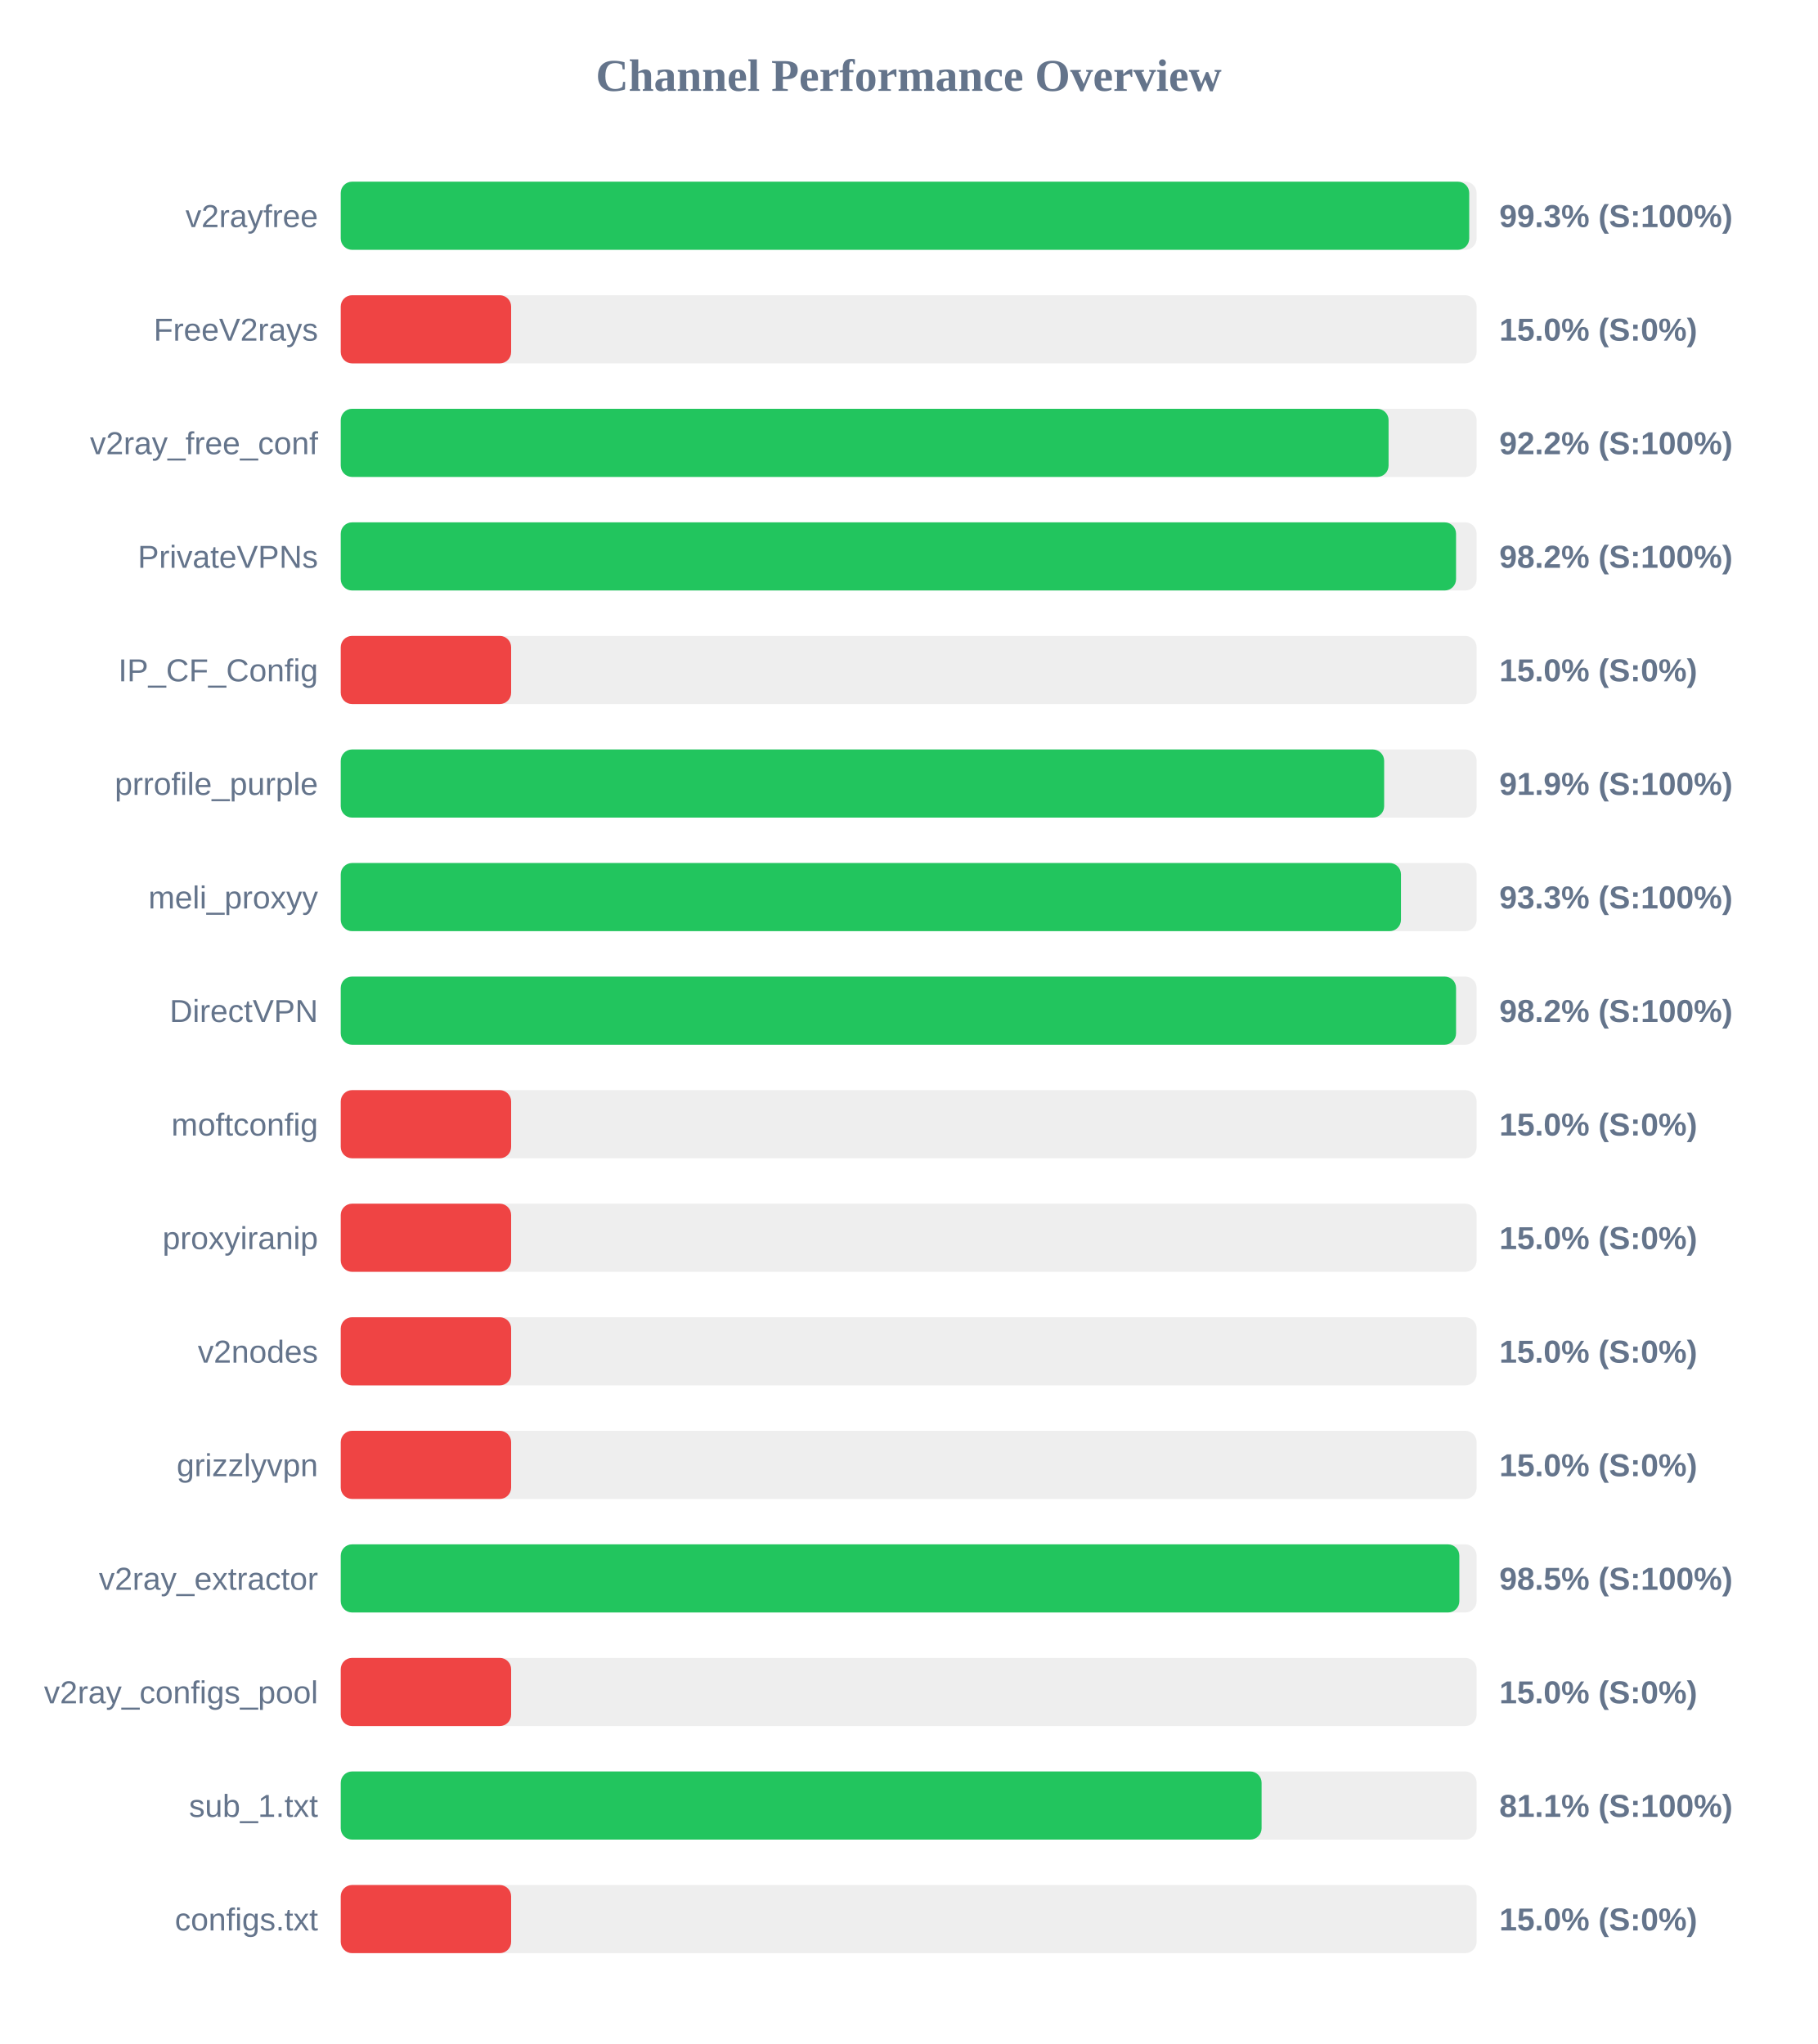
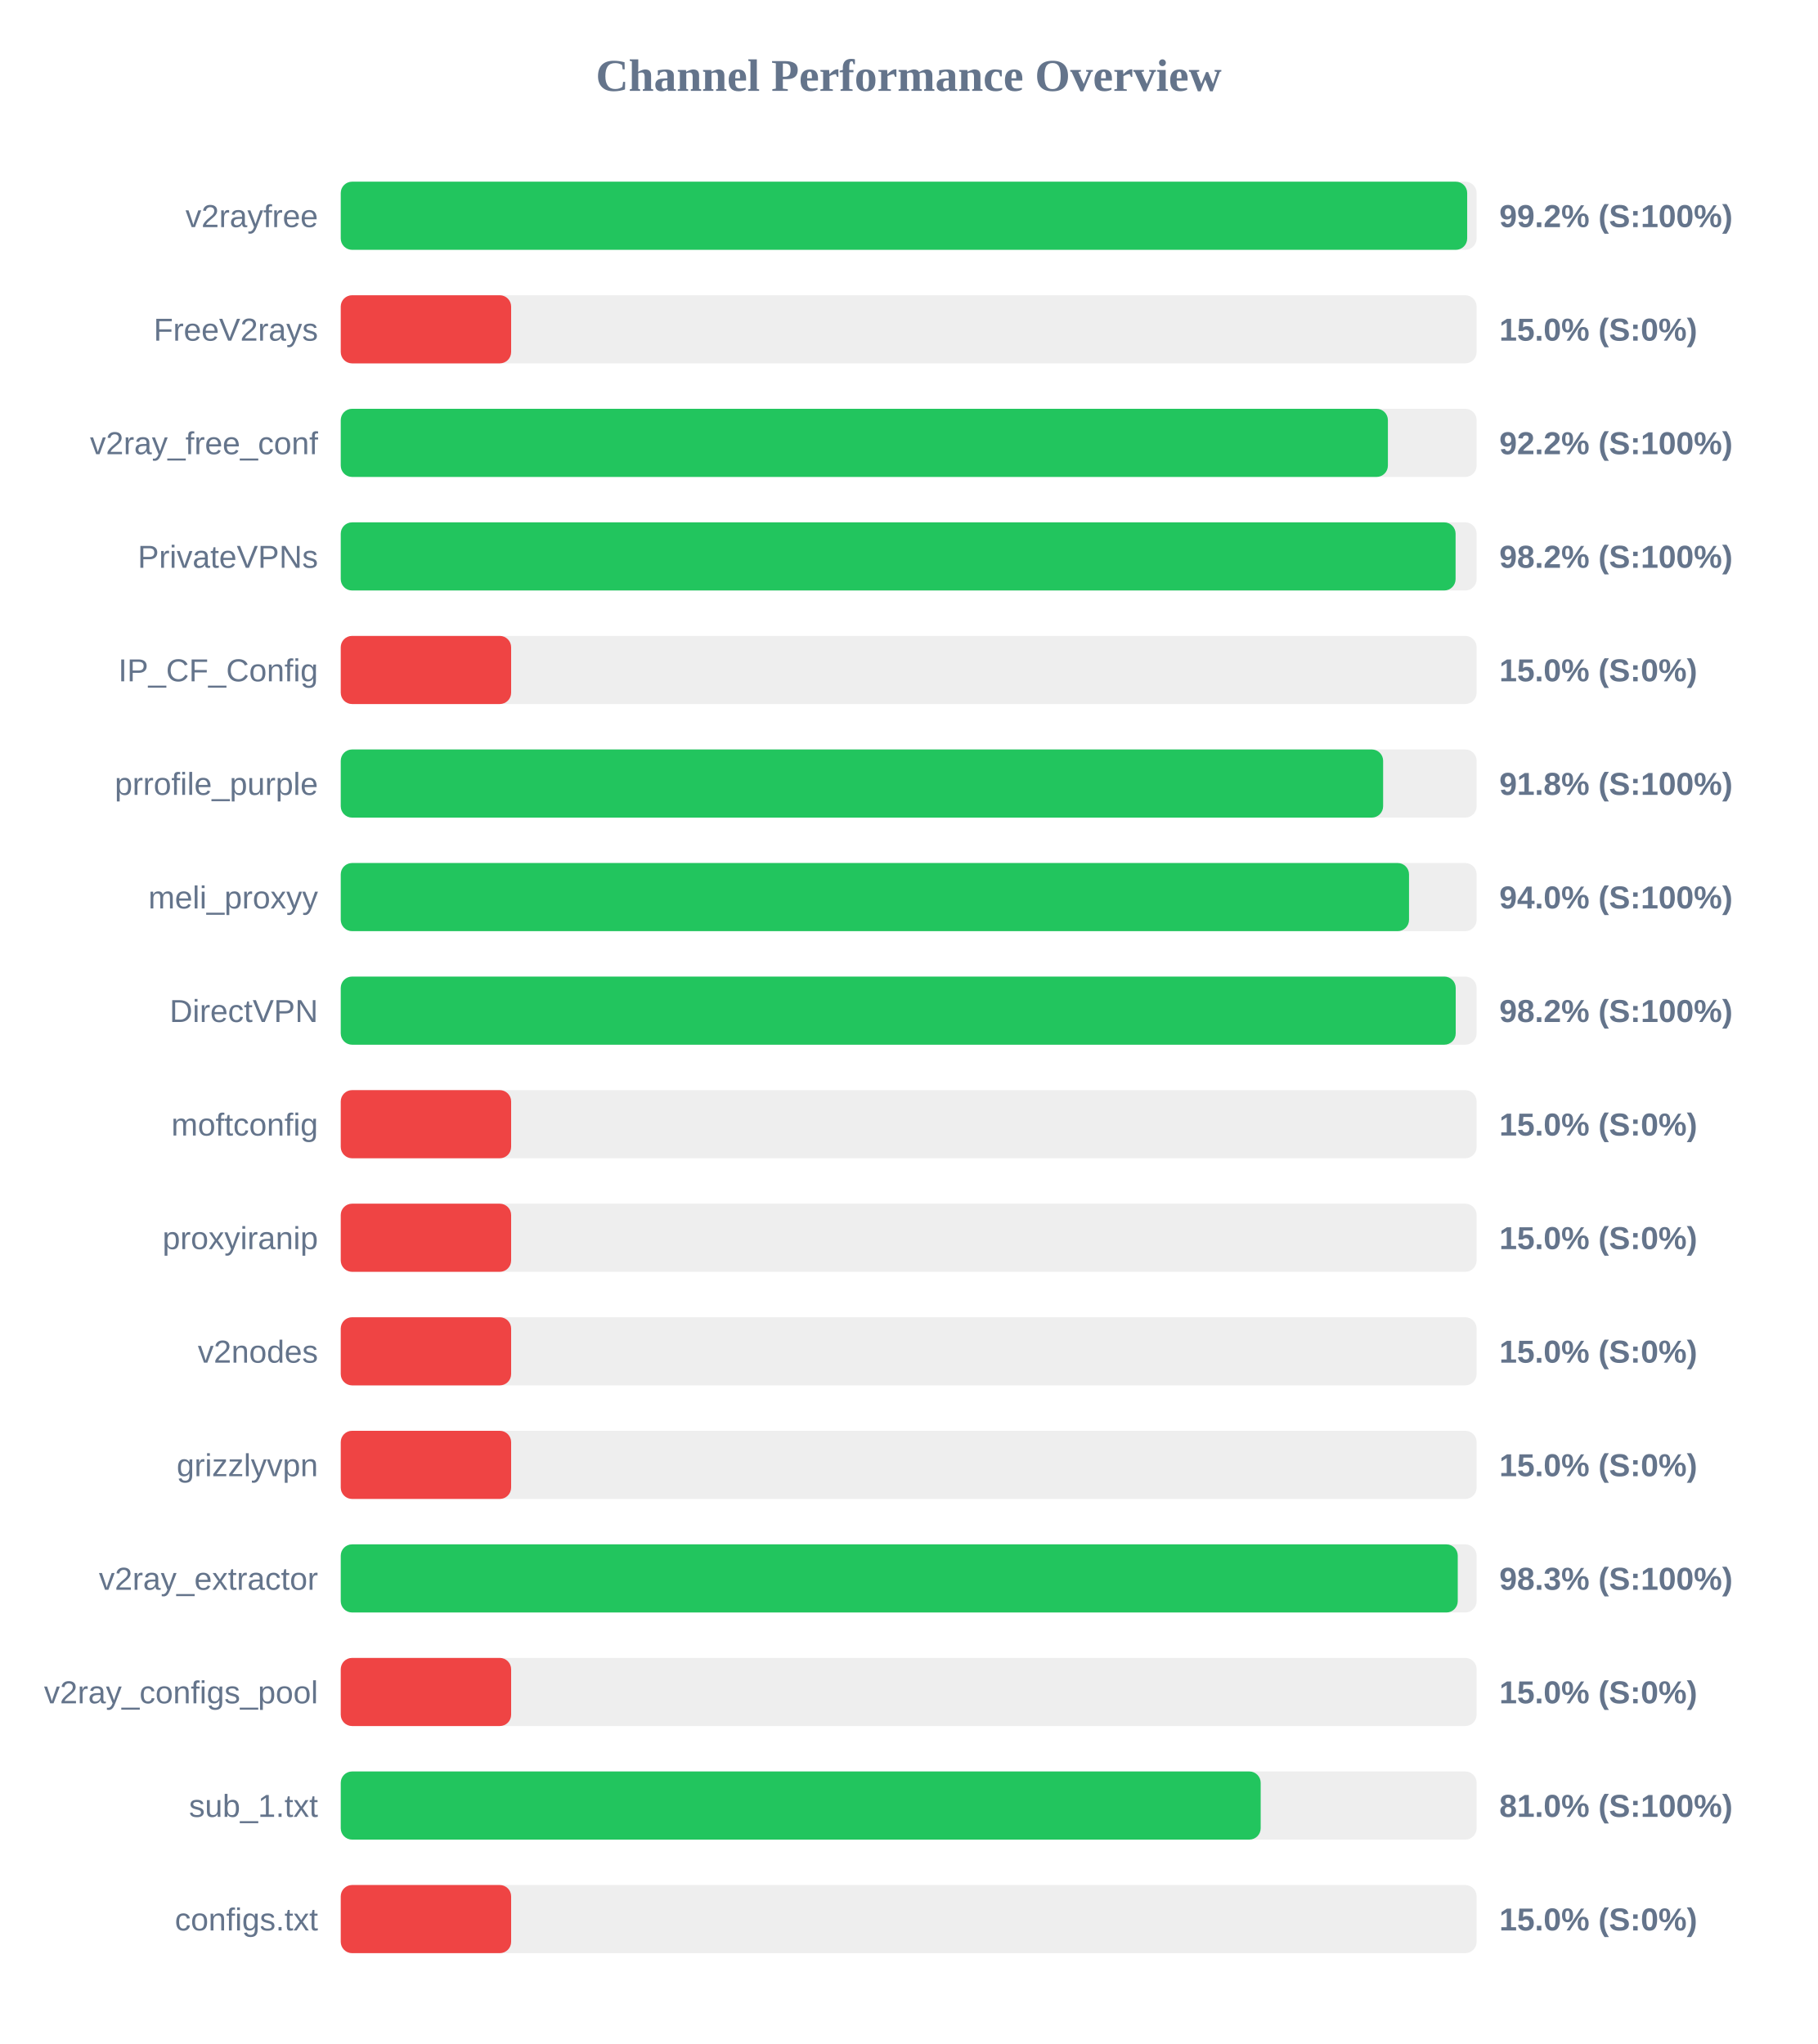
<svg xmlns="http://www.w3.org/2000/svg" width="800" height="900" version="1.1">
  <style>
        .row { font: 14px Arial; fill: #64748b; }
        .score { font: bold 14px Arial; fill: #64748b; }
    </style>
  <text x="400" y="40" text-anchor="middle" font-size="20px" font-weight="bold" fill="#64748b">Channel Performance Overview</text>
  <rect x="150" y="80" width="500" height="30" fill="#eee" rx="5" />
-   <rect x="150" y="80" width="496.75" height="30" fill="#22c55e" rx="5" />
+   <rect x="150" y="80" width="495.85" height="30" fill="#22c55e" rx="5" />
  <text x="140" y="100" text-anchor="end" class="row">v2rayfree</text>
-   <text x="660" y="100" text-anchor="start" class="score">99.3% (S:100%)</text>
+   <text x="660" y="100" text-anchor="start" class="score">99.2% (S:100%)</text>
  <rect x="150" y="130" width="500" height="30" fill="#eee" rx="5" />
  <rect x="150" y="130" width="75.0" height="30" fill="#ef4444" rx="5" />
  <text x="140" y="150" text-anchor="end" class="row">FreeV2rays</text>
  <text x="660" y="150" text-anchor="start" class="score">15.0% (S:0%)</text>
  <rect x="150" y="180" width="500" height="30" fill="#eee" rx="5" />
-   <rect x="150" y="180" width="461.25" height="30" fill="#22c55e" rx="5" />
+   <rect x="150" y="180" width="460.95" height="30" fill="#22c55e" rx="5" />
  <text x="140" y="200" text-anchor="end" class="row">v2ray_free_conf</text>
  <text x="660" y="200" text-anchor="start" class="score">92.2% (S:100%)</text>
  <rect x="150" y="230" width="500" height="30" fill="#eee" rx="5" />
-   <rect x="150" y="230" width="490.95" height="30" fill="#22c55e" rx="5" />
+   <rect x="150" y="230" width="490.75" height="30" fill="#22c55e" rx="5" />
  <text x="140" y="250" text-anchor="end" class="row">PrivateVPNs</text>
  <text x="660" y="250" text-anchor="start" class="score">98.2% (S:100%)</text>
  <rect x="150" y="280" width="500" height="30" fill="#eee" rx="5" />
  <rect x="150" y="280" width="75.0" height="30" fill="#ef4444" rx="5" />
  <text x="140" y="300" text-anchor="end" class="row">IP_CF_Config</text>
  <text x="660" y="300" text-anchor="start" class="score">15.0% (S:0%)</text>
  <rect x="150" y="330" width="500" height="30" fill="#eee" rx="5" />
-   <rect x="150" y="330" width="459.3" height="30" fill="#22c55e" rx="5" />
+   <rect x="150" y="330" width="458.85" height="30" fill="#22c55e" rx="5" />
  <text x="140" y="350" text-anchor="end" class="row">prrofile_purple</text>
-   <text x="660" y="350" text-anchor="start" class="score">91.9% (S:100%)</text>
+   <text x="660" y="350" text-anchor="start" class="score">91.8% (S:100%)</text>
  <rect x="150" y="380" width="500" height="30" fill="#eee" rx="5" />
-   <rect x="150" y="380" width="466.7" height="30" fill="#22c55e" rx="5" />
+   <rect x="150" y="380" width="470.25" height="30" fill="#22c55e" rx="5" />
  <text x="140" y="400" text-anchor="end" class="row">meli_proxyy</text>
-   <text x="660" y="400" text-anchor="start" class="score">93.3% (S:100%)</text>
+   <text x="660" y="400" text-anchor="start" class="score">94.0% (S:100%)</text>
  <rect x="150" y="430" width="500" height="30" fill="#eee" rx="5" />
-   <rect x="150" y="430" width="490.95" height="30" fill="#22c55e" rx="5" />
+   <rect x="150" y="430" width="490.8" height="30" fill="#22c55e" rx="5" />
  <text x="140" y="450" text-anchor="end" class="row">DirectVPN</text>
  <text x="660" y="450" text-anchor="start" class="score">98.2% (S:100%)</text>
  <rect x="150" y="480" width="500" height="30" fill="#eee" rx="5" />
  <rect x="150" y="480" width="75.0" height="30" fill="#ef4444" rx="5" />
  <text x="140" y="500" text-anchor="end" class="row">moftconfig</text>
  <text x="660" y="500" text-anchor="start" class="score">15.0% (S:0%)</text>
  <rect x="150" y="530" width="500" height="30" fill="#eee" rx="5" />
  <rect x="150" y="530" width="75.0" height="30" fill="#ef4444" rx="5" />
  <text x="140" y="550" text-anchor="end" class="row">proxyiranip</text>
  <text x="660" y="550" text-anchor="start" class="score">15.0% (S:0%)</text>
  <rect x="150" y="580" width="500" height="30" fill="#eee" rx="5" />
  <rect x="150" y="580" width="75.0" height="30" fill="#ef4444" rx="5" />
  <text x="140" y="600" text-anchor="end" class="row">v2nodes</text>
  <text x="660" y="600" text-anchor="start" class="score">15.0% (S:0%)</text>
  <rect x="150" y="630" width="500" height="30" fill="#eee" rx="5" />
  <rect x="150" y="630" width="75.0" height="30" fill="#ef4444" rx="5" />
  <text x="140" y="650" text-anchor="end" class="row">grizzlyvpn</text>
  <text x="660" y="650" text-anchor="start" class="score">15.0% (S:0%)</text>
  <rect x="150" y="680" width="500" height="30" fill="#eee" rx="5" />
-   <rect x="150" y="680" width="492.4" height="30" fill="#22c55e" rx="5" />
+   <rect x="150" y="680" width="491.7" height="30" fill="#22c55e" rx="5" />
  <text x="140" y="700" text-anchor="end" class="row">v2ray_extractor</text>
-   <text x="660" y="700" text-anchor="start" class="score">98.5% (S:100%)</text>
+   <text x="660" y="700" text-anchor="start" class="score">98.3% (S:100%)</text>
  <rect x="150" y="730" width="500" height="30" fill="#eee" rx="5" />
  <rect x="150" y="730" width="75.0" height="30" fill="#ef4444" rx="5" />
  <text x="140" y="750" text-anchor="end" class="row">v2ray_configs_pool</text>
  <text x="660" y="750" text-anchor="start" class="score">15.0% (S:0%)</text>
  <rect x="150" y="780" width="500" height="30" fill="#eee" rx="5" />
-   <rect x="150" y="780" width="405.35" height="30" fill="#22c55e" rx="5" />
+   <rect x="150" y="780" width="404.95" height="30" fill="#22c55e" rx="5" />
  <text x="140" y="800" text-anchor="end" class="row">sub_1.txt</text>
-   <text x="660" y="800" text-anchor="start" class="score">81.1% (S:100%)</text>
+   <text x="660" y="800" text-anchor="start" class="score">81.0% (S:100%)</text>
  <rect x="150" y="830" width="500" height="30" fill="#eee" rx="5" />
  <rect x="150" y="830" width="75.0" height="30" fill="#ef4444" rx="5" />
  <text x="140" y="850" text-anchor="end" class="row">configs.txt</text>
  <text x="660" y="850" text-anchor="start" class="score">15.0% (S:0%)</text>
</svg>
